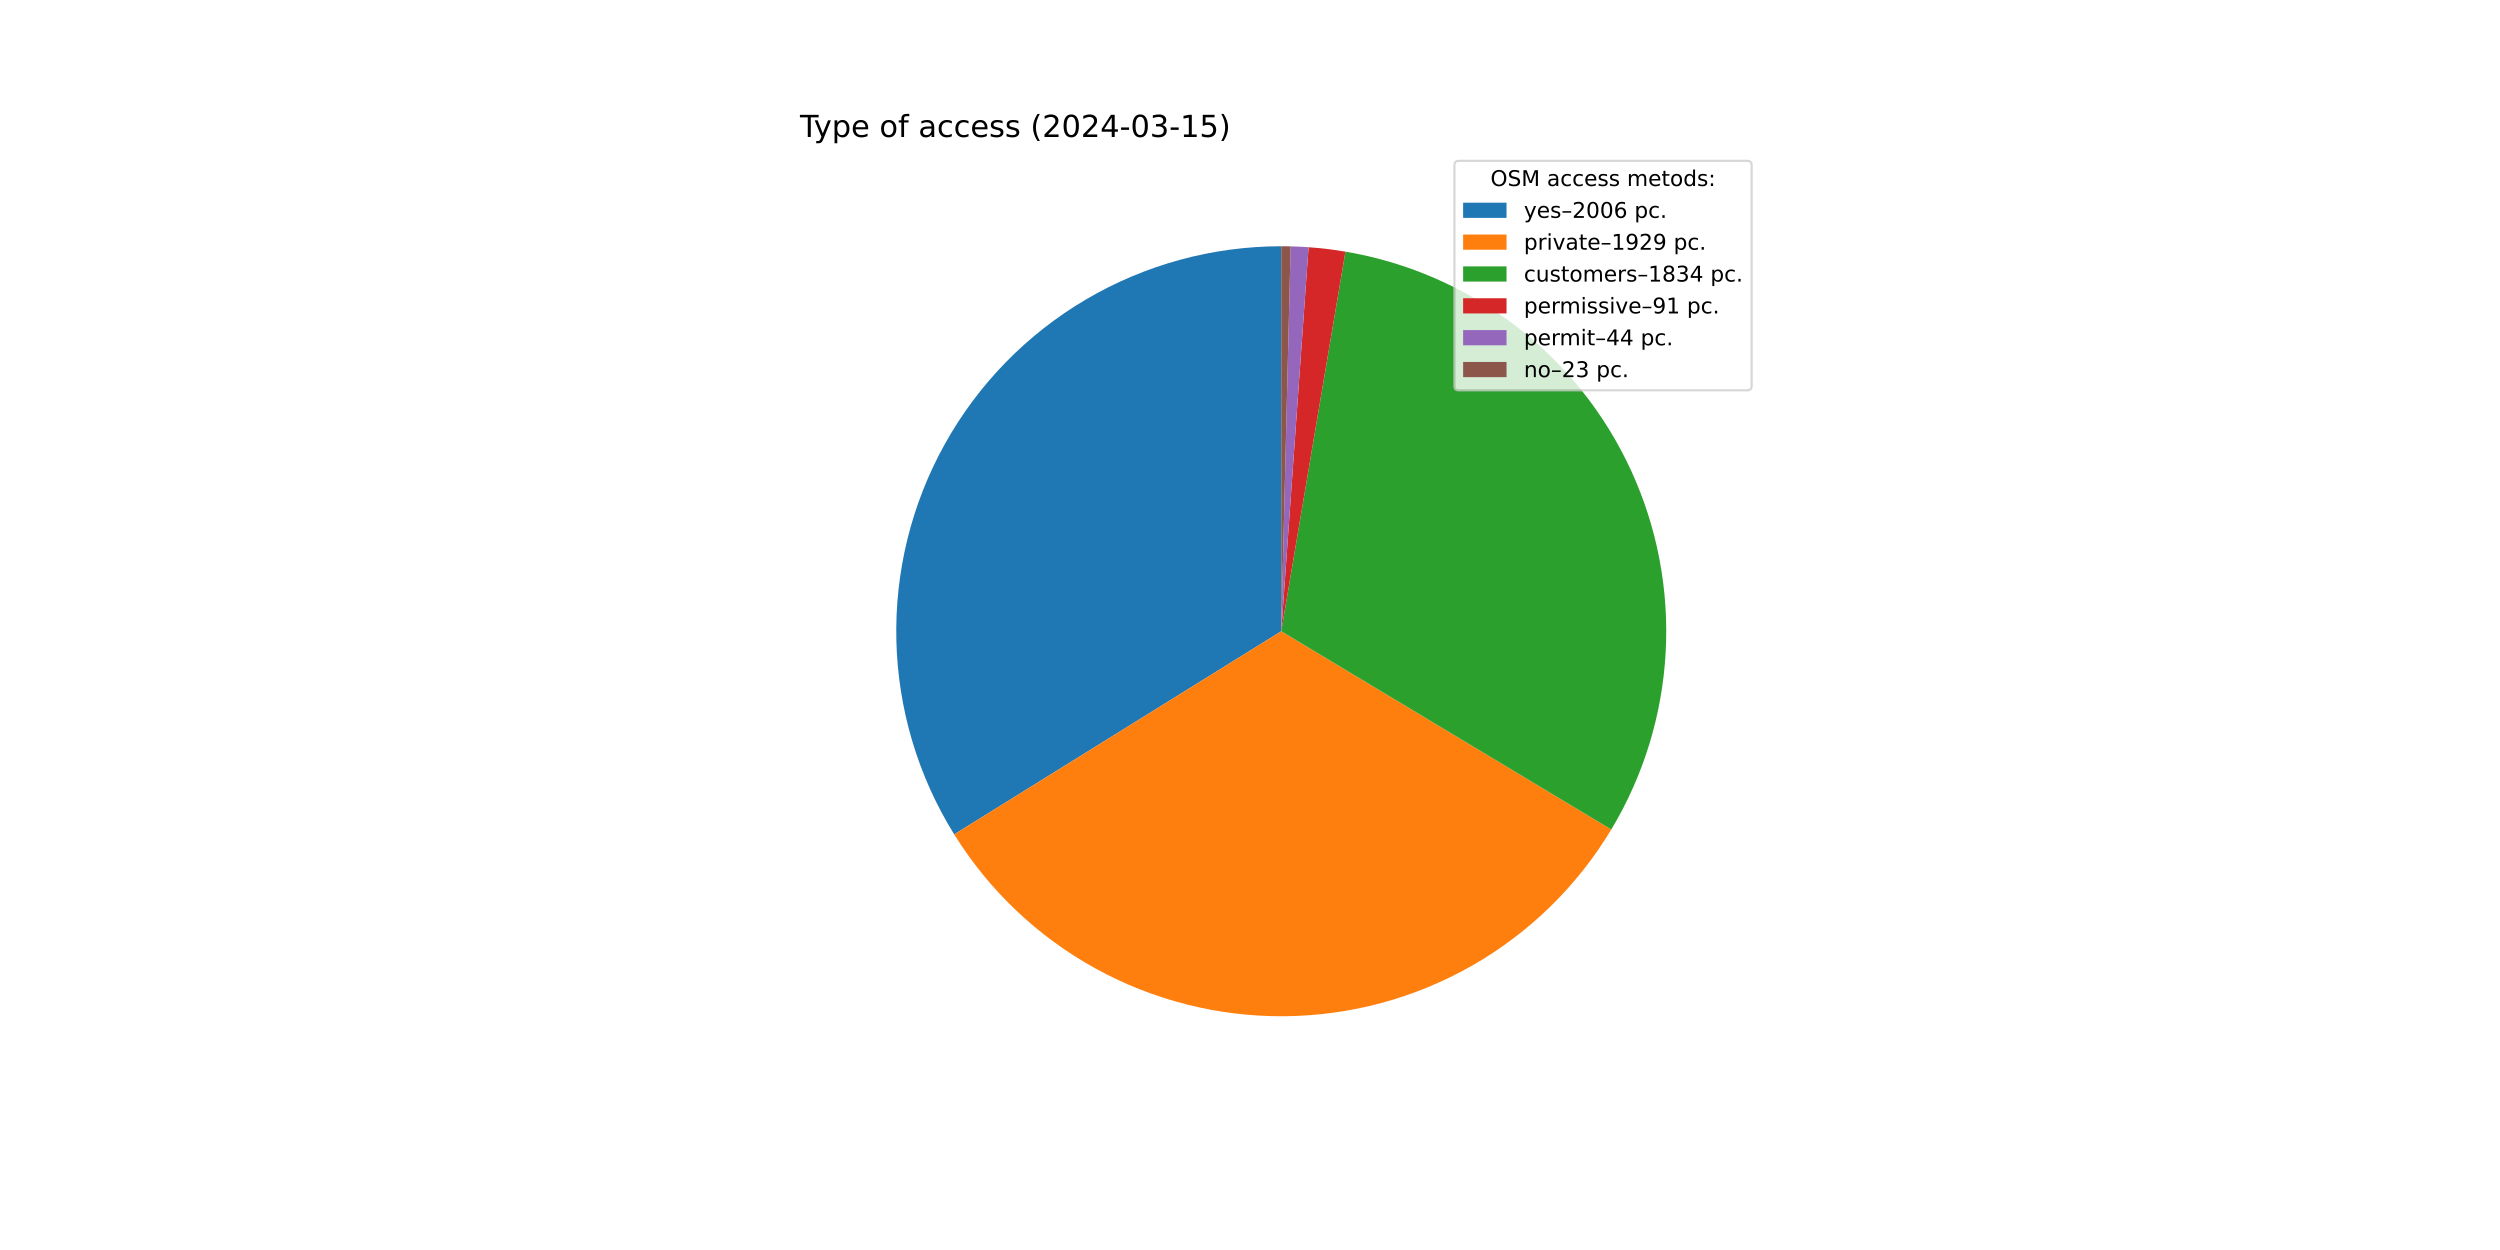
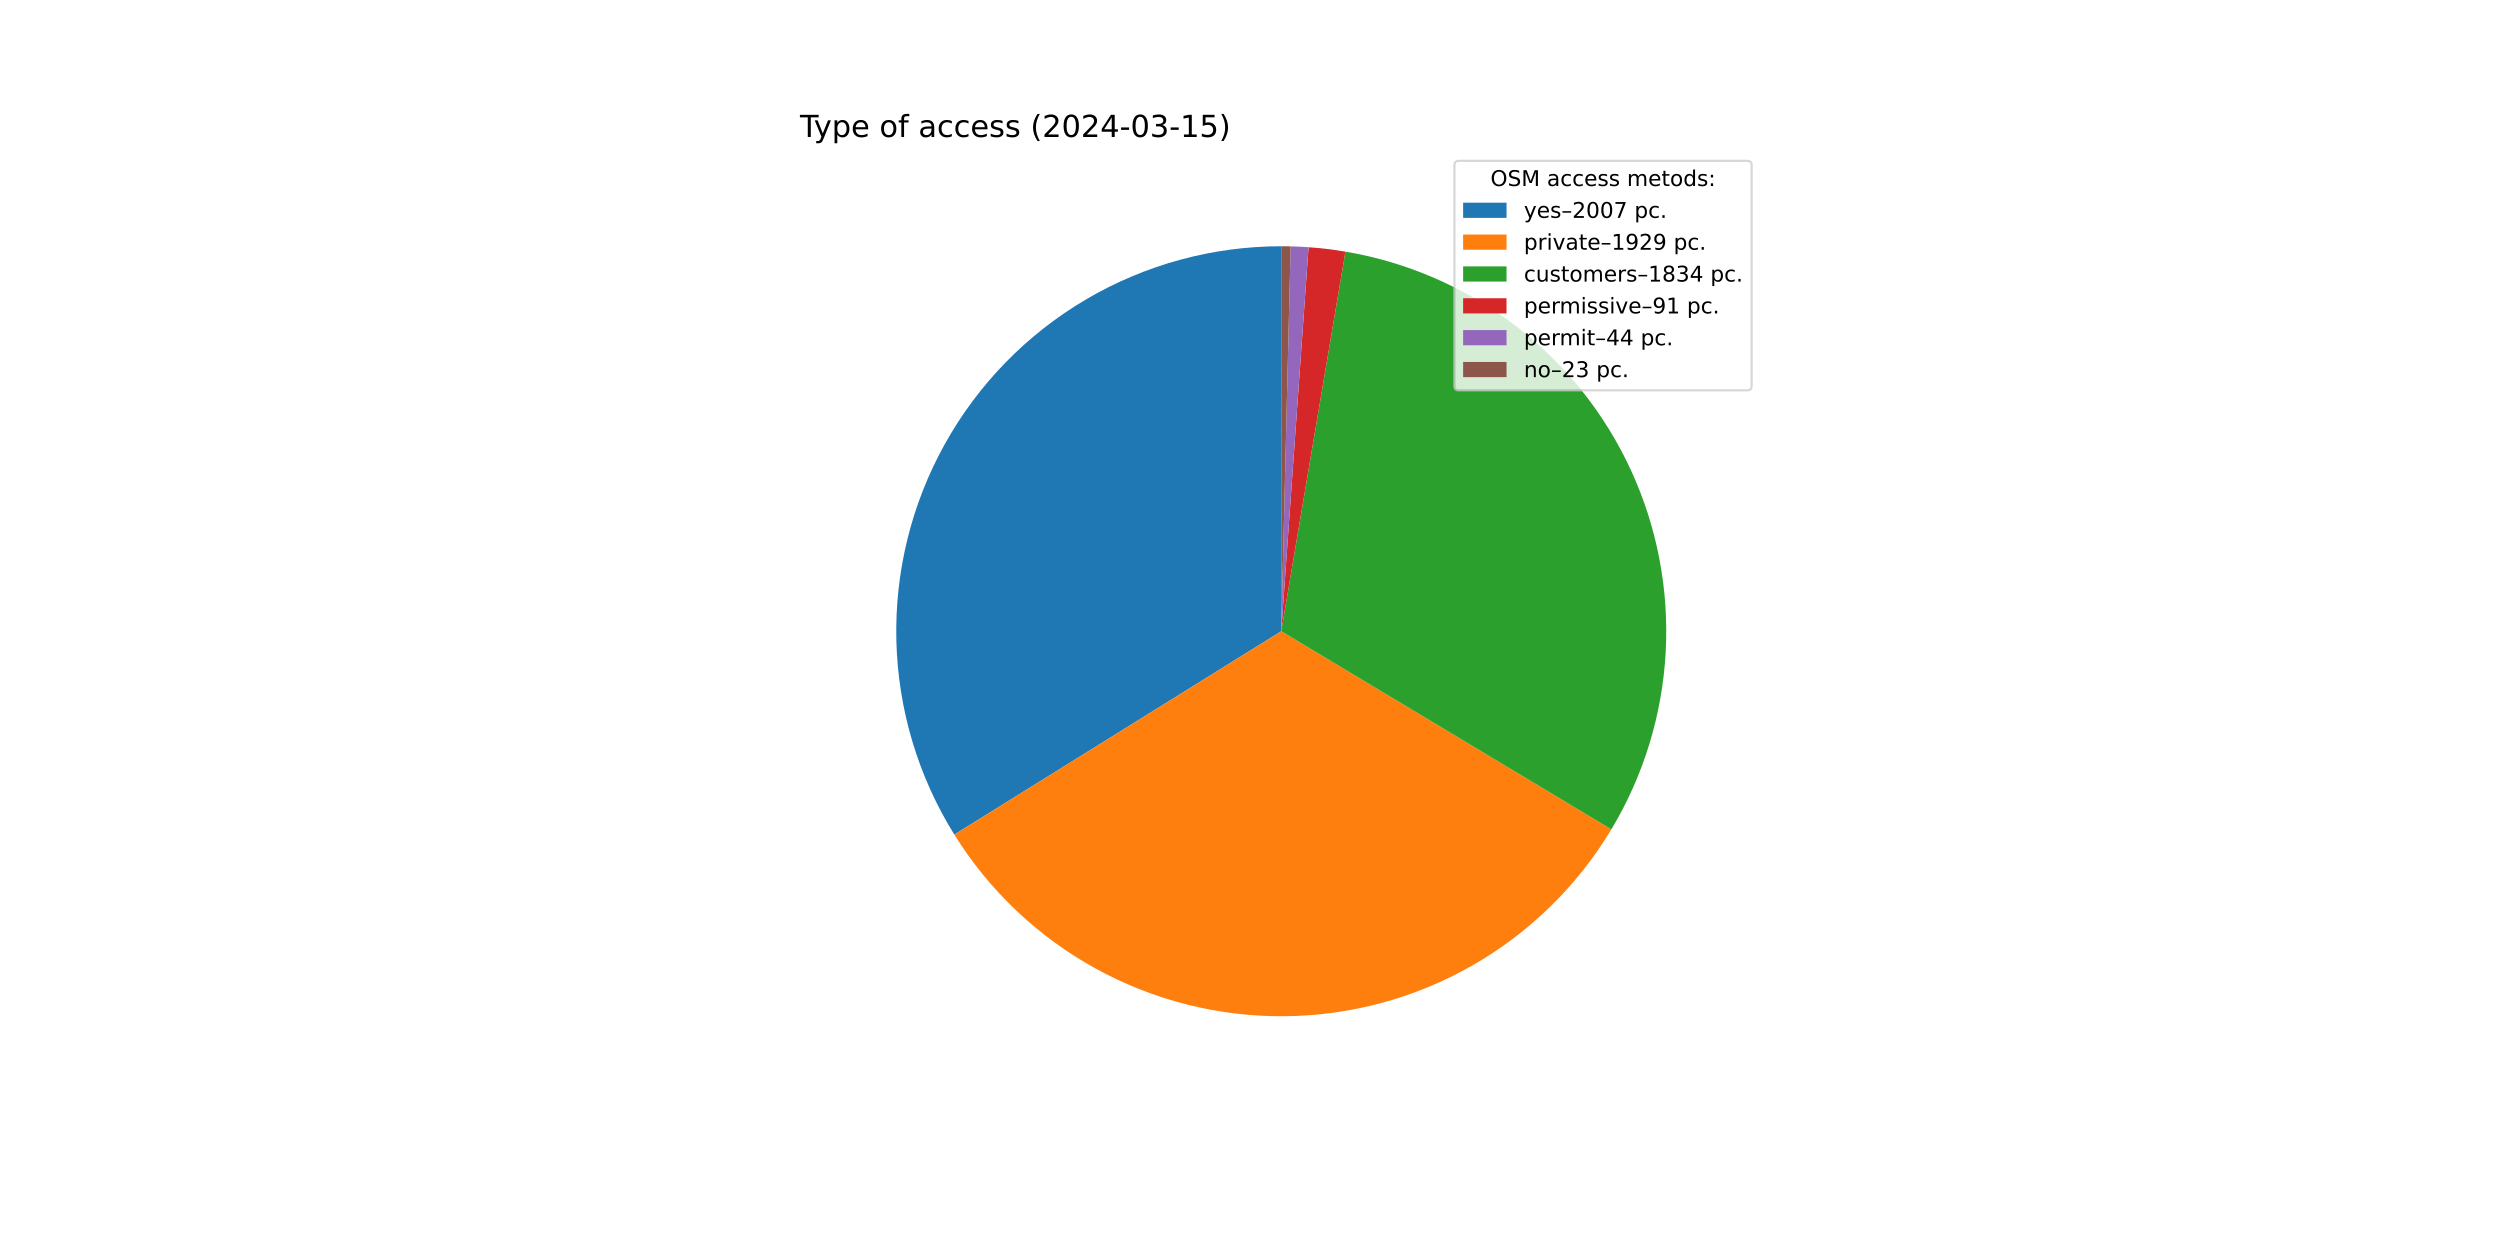
<svg xmlns="http://www.w3.org/2000/svg" xmlns:xlink="http://www.w3.org/1999/xlink" width="1152pt" height="576pt" viewBox="0 0 1152 576" version="1.1">
  <defs>
    <style type="text/css">*{stroke-linejoin: round; stroke-linecap: butt}</style>
  </defs>
  <g id="figure_1">
    <g id="patch_1">
      <path d="M 0 576  L 1152 576  L 1152 0  L 0 0  z " style="fill: #ffffff" />
    </g>
    <g id="axes_1">
      <g id="patch_2">
-         <path d="M 590.4 113.472  C 558.777 113.472 527.722 121.927 500.464 137.958  C 473.206 153.989 450.723 177.021 435.354 204.658  C 419.985 232.294 412.281 263.544 413.044 295.158  C 413.806 326.772 423.008 357.614 439.691 384.478  L 590.4 290.88  z " style="fill: #1f77b4" />
+         <path d="M 590.4 113.472  C 558.767 113.472 527.701 121.933 500.437 137.974  C 473.172 154.015 450.688 177.06 435.324 204.712  C 419.959 232.363 412.266 263.628 413.046 295.251  C 413.825 326.875 423.049 357.722 439.757 384.583  L 590.4 290.88  z " style="fill: #1f77b4" />
      </g>
      <g id="patch_3">
-         <path d="M 439.691 384.478  C 455.728 410.299 478.134 431.571 504.753 446.245  C 531.373 460.919 561.322 468.509 591.716 468.283  C 622.111 468.058 651.944 460.024 678.343 444.957  C 704.741 429.889 726.83 408.287 742.481 382.231  L 590.4 290.88  z " style="fill: #ff7f0e" />
+         <path d="M 439.757 384.583  C 455.809 410.389 478.225 431.642 504.849 446.298  C 531.473 460.953 561.421 468.524 591.81 468.282  C 622.2 468.041 652.024 459.994 678.411 444.918  C 704.798 429.841 726.874 408.234 742.514 382.177  L 590.4 290.88  z " style="fill: #ff7f0e" />
      </g>
      <g id="patch_4">
-         <path d="M 742.481 382.231  C 757.354 357.47 765.957 329.448 767.541 300.608  C 769.125 271.767 763.642 242.972 751.569 216.731  C 739.497 190.491 721.197 167.592 698.265 150.03  C 675.334 132.469 648.456 120.77 619.976 115.955  L 590.4 290.88  z " style="fill: #2ca02c" />
+         <path d="M 742.514 382.177  C 757.375 357.415 765.968 329.395 767.544 300.559  C 769.119 271.723 763.63 242.934 751.555 216.7  C 739.48 190.467 721.18 167.575 698.25 150.018  C 675.32 132.462 648.446 120.768 619.971 115.954  L 590.4 290.88  z " style="fill: #2ca02c" />
      </g>
      <g id="patch_5">
-         <path d="M 619.976 115.955  C 617.164 115.479 614.34 115.072 611.508 114.732  C 608.675 114.393 605.835 114.122 602.99 113.919  L 590.4 290.88  z " style="fill: #d62728" />
+         <path d="M 619.971 115.954  C 617.159 115.479 614.336 115.071 611.504 114.732  C 608.672 114.392 605.833 114.122 602.988 113.919  L 590.4 290.88  z " style="fill: #d62728" />
      </g>
      <g id="patch_6">
-         <path d="M 602.99 113.919  C 601.614 113.821 600.238 113.74 598.86 113.674  C 597.482 113.608 596.104 113.558 594.725 113.525  L 590.4 290.88  z " style="fill: #9467bd" />
+         <path d="M 602.988 113.919  C 601.612 113.821 600.236 113.74 598.858 113.674  C 597.481 113.608 596.103 113.558 594.724 113.525  L 590.4 290.88  z " style="fill: #9467bd" />
      </g>
      <g id="patch_7">
-         <path d="M 594.725 113.525  C 594.004 113.507 593.284 113.494 592.563 113.485  C 591.842 113.476 591.121 113.472 590.4 113.472  L 590.4 290.88  z " style="fill: #8c564b" />
+         <path d="M 594.724 113.525  C 594.004 113.507 593.283 113.494 592.562 113.485  C 591.842 113.476 591.121 113.472 590.4 113.472  L 590.4 290.88  z " style="fill: #8c564b" />
      </g>
      <g id="matplotlib.axis_1" />
      <g id="matplotlib.axis_2" />
      <g id="text_1">
        <g transform="translate(368.64 63.12) scale(0.14 -0.14)">
          <defs>
            <path id="DejaVuSans-54" d="M -19 4666  L 3928 4666  L 3928 4134  L 2272 4134  L 2272 0  L 1638 0  L 1638 4134  L -19 4134  L -19 4666  z " transform="scale(0.015625)" />
            <path id="DejaVuSans-79" d="M 2059 -325  Q 1816 -950 1584 -1140  Q 1353 -1331 966 -1331  L 506 -1331  L 506 -850  L 844 -850  Q 1081 -850 1212 -737  Q 1344 -625 1503 -206  L 1606 56  L 191 3500  L 800 3500  L 1894 763  L 2988 3500  L 3597 3500  L 2059 -325  z " transform="scale(0.015625)" />
            <path id="DejaVuSans-70" d="M 1159 525  L 1159 -1331  L 581 -1331  L 581 3500  L 1159 3500  L 1159 2969  Q 1341 3281 1617 3432  Q 1894 3584 2278 3584  Q 2916 3584 3314 3078  Q 3713 2572 3713 1747  Q 3713 922 3314 415  Q 2916 -91 2278 -91  Q 1894 -91 1617 61  Q 1341 213 1159 525  z M 3116 1747  Q 3116 2381 2855 2742  Q 2594 3103 2138 3103  Q 1681 3103 1420 2742  Q 1159 2381 1159 1747  Q 1159 1113 1420 752  Q 1681 391 2138 391  Q 2594 391 2855 752  Q 3116 1113 3116 1747  z " transform="scale(0.015625)" />
            <path id="DejaVuSans-65" d="M 3597 1894  L 3597 1613  L 953 1613  Q 991 1019 1311 708  Q 1631 397 2203 397  Q 2534 397 2845 478  Q 3156 559 3463 722  L 3463 178  Q 3153 47 2828 -22  Q 2503 -91 2169 -91  Q 1331 -91 842 396  Q 353 884 353 1716  Q 353 2575 817 3079  Q 1281 3584 2069 3584  Q 2775 3584 3186 3129  Q 3597 2675 3597 1894  z M 3022 2063  Q 3016 2534 2758 2815  Q 2500 3097 2075 3097  Q 1594 3097 1305 2825  Q 1016 2553 972 2059  L 3022 2063  z " transform="scale(0.015625)" />
            <path id="DejaVuSans-20" transform="scale(0.015625)" />
            <path id="DejaVuSans-6f" d="M 1959 3097  Q 1497 3097 1228 2736  Q 959 2375 959 1747  Q 959 1119 1226 758  Q 1494 397 1959 397  Q 2419 397 2687 759  Q 2956 1122 2956 1747  Q 2956 2369 2687 2733  Q 2419 3097 1959 3097  z M 1959 3584  Q 2709 3584 3137 3096  Q 3566 2609 3566 1747  Q 3566 888 3137 398  Q 2709 -91 1959 -91  Q 1206 -91 779 398  Q 353 888 353 1747  Q 353 2609 779 3096  Q 1206 3584 1959 3584  z " transform="scale(0.015625)" />
            <path id="DejaVuSans-66" d="M 2375 4863  L 2375 4384  L 1825 4384  Q 1516 4384 1395 4259  Q 1275 4134 1275 3809  L 1275 3500  L 2222 3500  L 2222 3053  L 1275 3053  L 1275 0  L 697 0  L 697 3053  L 147 3053  L 147 3500  L 697 3500  L 697 3744  Q 697 4328 969 4595  Q 1241 4863 1831 4863  L 2375 4863  z " transform="scale(0.015625)" />
            <path id="DejaVuSans-61" d="M 2194 1759  Q 1497 1759 1228 1600  Q 959 1441 959 1056  Q 959 750 1161 570  Q 1363 391 1709 391  Q 2188 391 2477 730  Q 2766 1069 2766 1631  L 2766 1759  L 2194 1759  z M 3341 1997  L 3341 0  L 2766 0  L 2766 531  Q 2569 213 2275 61  Q 1981 -91 1556 -91  Q 1019 -91 701 211  Q 384 513 384 1019  Q 384 1609 779 1909  Q 1175 2209 1959 2209  L 2766 2209  L 2766 2266  Q 2766 2663 2505 2880  Q 2244 3097 1772 3097  Q 1472 3097 1187 3025  Q 903 2953 641 2809  L 641 3341  Q 956 3463 1253 3523  Q 1550 3584 1831 3584  Q 2591 3584 2966 3190  Q 3341 2797 3341 1997  z " transform="scale(0.015625)" />
            <path id="DejaVuSans-63" d="M 3122 3366  L 3122 2828  Q 2878 2963 2633 3030  Q 2388 3097 2138 3097  Q 1578 3097 1268 2742  Q 959 2388 959 1747  Q 959 1106 1268 751  Q 1578 397 2138 397  Q 2388 397 2633 464  Q 2878 531 3122 666  L 3122 134  Q 2881 22 2623 -34  Q 2366 -91 2075 -91  Q 1284 -91 818 406  Q 353 903 353 1747  Q 353 2603 823 3093  Q 1294 3584 2113 3584  Q 2378 3584 2631 3529  Q 2884 3475 3122 3366  z " transform="scale(0.015625)" />
            <path id="DejaVuSans-73" d="M 2834 3397  L 2834 2853  Q 2591 2978 2328 3040  Q 2066 3103 1784 3103  Q 1356 3103 1142 2972  Q 928 2841 928 2578  Q 928 2378 1081 2264  Q 1234 2150 1697 2047  L 1894 2003  Q 2506 1872 2764 1633  Q 3022 1394 3022 966  Q 3022 478 2636 193  Q 2250 -91 1575 -91  Q 1294 -91 989 -36  Q 684 19 347 128  L 347 722  Q 666 556 975 473  Q 1284 391 1588 391  Q 1994 391 2212 530  Q 2431 669 2431 922  Q 2431 1156 2273 1281  Q 2116 1406 1581 1522  L 1381 1569  Q 847 1681 609 1914  Q 372 2147 372 2553  Q 372 3047 722 3315  Q 1072 3584 1716 3584  Q 2034 3584 2315 3537  Q 2597 3491 2834 3397  z " transform="scale(0.015625)" />
            <path id="DejaVuSans-28" d="M 1984 4856  Q 1566 4138 1362 3434  Q 1159 2731 1159 2009  Q 1159 1288 1364 580  Q 1569 -128 1984 -844  L 1484 -844  Q 1016 -109 783 600  Q 550 1309 550 2009  Q 550 2706 781 3412  Q 1013 4119 1484 4856  L 1984 4856  z " transform="scale(0.015625)" />
            <path id="DejaVuSans-32" d="M 1228 531  L 3431 531  L 3431 0  L 469 0  L 469 531  Q 828 903 1448 1529  Q 2069 2156 2228 2338  Q 2531 2678 2651 2914  Q 2772 3150 2772 3378  Q 2772 3750 2511 3984  Q 2250 4219 1831 4219  Q 1534 4219 1204 4116  Q 875 4013 500 3803  L 500 4441  Q 881 4594 1212 4672  Q 1544 4750 1819 4750  Q 2544 4750 2975 4387  Q 3406 4025 3406 3419  Q 3406 3131 3298 2873  Q 3191 2616 2906 2266  Q 2828 2175 2409 1742  Q 1991 1309 1228 531  z " transform="scale(0.015625)" />
            <path id="DejaVuSans-30" d="M 2034 4250  Q 1547 4250 1301 3770  Q 1056 3291 1056 2328  Q 1056 1369 1301 889  Q 1547 409 2034 409  Q 2525 409 2770 889  Q 3016 1369 3016 2328  Q 3016 3291 2770 3770  Q 2525 4250 2034 4250  z M 2034 4750  Q 2819 4750 3233 4129  Q 3647 3509 3647 2328  Q 3647 1150 3233 529  Q 2819 -91 2034 -91  Q 1250 -91 836 529  Q 422 1150 422 2328  Q 422 3509 836 4129  Q 1250 4750 2034 4750  z " transform="scale(0.015625)" />
            <path id="DejaVuSans-34" d="M 2419 4116  L 825 1625  L 2419 1625  L 2419 4116  z M 2253 4666  L 3047 4666  L 3047 1625  L 3713 1625  L 3713 1100  L 3047 1100  L 3047 0  L 2419 0  L 2419 1100  L 313 1100  L 313 1709  L 2253 4666  z " transform="scale(0.015625)" />
            <path id="DejaVuSans-2d" d="M 313 2009  L 1997 2009  L 1997 1497  L 313 1497  L 313 2009  z " transform="scale(0.015625)" />
            <path id="DejaVuSans-33" d="M 2597 2516  Q 3050 2419 3304 2112  Q 3559 1806 3559 1356  Q 3559 666 3084 287  Q 2609 -91 1734 -91  Q 1441 -91 1130 -33  Q 819 25 488 141  L 488 750  Q 750 597 1062 519  Q 1375 441 1716 441  Q 2309 441 2620 675  Q 2931 909 2931 1356  Q 2931 1769 2642 2001  Q 2353 2234 1838 2234  L 1294 2234  L 1294 2753  L 1863 2753  Q 2328 2753 2575 2939  Q 2822 3125 2822 3475  Q 2822 3834 2567 4026  Q 2313 4219 1838 4219  Q 1578 4219 1281 4162  Q 984 4106 628 3988  L 628 4550  Q 988 4650 1302 4700  Q 1616 4750 1894 4750  Q 2613 4750 3031 4423  Q 3450 4097 3450 3541  Q 3450 3153 3228 2886  Q 3006 2619 2597 2516  z " transform="scale(0.015625)" />
            <path id="DejaVuSans-31" d="M 794 531  L 1825 531  L 1825 4091  L 703 3866  L 703 4441  L 1819 4666  L 2450 4666  L 2450 531  L 3481 531  L 3481 0  L 794 0  L 794 531  z " transform="scale(0.015625)" />
            <path id="DejaVuSans-35" d="M 691 4666  L 3169 4666  L 3169 4134  L 1269 4134  L 1269 2991  Q 1406 3038 1543 3061  Q 1681 3084 1819 3084  Q 2600 3084 3056 2656  Q 3513 2228 3513 1497  Q 3513 744 3044 326  Q 2575 -91 1722 -91  Q 1428 -91 1123 -41  Q 819 9 494 109  L 494 744  Q 775 591 1075 516  Q 1375 441 1709 441  Q 2250 441 2565 725  Q 2881 1009 2881 1497  Q 2881 1984 2565 2268  Q 2250 2553 1709 2553  Q 1456 2553 1204 2497  Q 953 2441 691 2322  L 691 4666  z " transform="scale(0.015625)" />
            <path id="DejaVuSans-29" d="M 513 4856  L 1013 4856  Q 1481 4119 1714 3412  Q 1947 2706 1947 2009  Q 1947 1309 1714 600  Q 1481 -109 1013 -844  L 513 -844  Q 928 -128 1133 580  Q 1338 1288 1338 2009  Q 1338 2731 1133 3434  Q 928 4138 513 4856  z " transform="scale(0.015625)" />
          </defs>
          <use xlink:href="#DejaVuSans-54" />
          <use xlink:href="#DejaVuSans-79" x="45.459" />
          <use xlink:href="#DejaVuSans-70" x="104.639" />
          <use xlink:href="#DejaVuSans-65" x="168.115" />
          <use xlink:href="#DejaVuSans-20" x="229.639" />
          <use xlink:href="#DejaVuSans-6f" x="261.426" />
          <use xlink:href="#DejaVuSans-66" x="322.607" />
          <use xlink:href="#DejaVuSans-20" x="357.812" />
          <use xlink:href="#DejaVuSans-61" x="389.6" />
          <use xlink:href="#DejaVuSans-63" x="450.879" />
          <use xlink:href="#DejaVuSans-63" x="505.859" />
          <use xlink:href="#DejaVuSans-65" x="560.84" />
          <use xlink:href="#DejaVuSans-73" x="622.363" />
          <use xlink:href="#DejaVuSans-73" x="674.463" />
          <use xlink:href="#DejaVuSans-20" x="726.562" />
          <use xlink:href="#DejaVuSans-28" x="758.35" />
          <use xlink:href="#DejaVuSans-32" x="797.363" />
          <use xlink:href="#DejaVuSans-30" x="860.986" />
          <use xlink:href="#DejaVuSans-32" x="924.609" />
          <use xlink:href="#DejaVuSans-34" x="988.232" />
          <use xlink:href="#DejaVuSans-2d" x="1051.855" />
          <use xlink:href="#DejaVuSans-30" x="1087.939" />
          <use xlink:href="#DejaVuSans-33" x="1151.562" />
          <use xlink:href="#DejaVuSans-2d" x="1215.186" />
          <use xlink:href="#DejaVuSans-31" x="1251.27" />
          <use xlink:href="#DejaVuSans-35" x="1314.893" />
          <use xlink:href="#DejaVuSans-29" x="1378.516" />
        </g>
      </g>
      <g id="legend_1">
        <g id="patch_8">
          <path d="M 672.208 179.867  L 805.16 179.867  Q 807.16 179.867 807.16 177.867  L 807.16 76.12  Q 807.16 74.12 805.16 74.12  L 672.208 74.12  Q 670.208 74.12 670.208 76.12  L 670.208 177.867  Q 670.208 179.867 672.208 179.867  z " style="fill: #ffffff; opacity: 0.8; stroke: #cccccc; stroke-linejoin: miter" />
        </g>
        <g id="text_2">
          <g transform="translate(686.8038 85.71844) scale(0.1 -0.1)">
            <defs>
              <path id="DejaVuSans-4f" d="M 2522 4238  Q 1834 4238 1429 3725  Q 1025 3213 1025 2328  Q 1025 1447 1429 934  Q 1834 422 2522 422  Q 3209 422 3611 934  Q 4013 1447 4013 2328  Q 4013 3213 3611 3725  Q 3209 4238 2522 4238  z M 2522 4750  Q 3503 4750 4090 4092  Q 4678 3434 4678 2328  Q 4678 1225 4090 567  Q 3503 -91 2522 -91  Q 1538 -91 948 565  Q 359 1222 359 2328  Q 359 3434 948 4092  Q 1538 4750 2522 4750  z " transform="scale(0.015625)" />
              <path id="DejaVuSans-53" d="M 3425 4513  L 3425 3897  Q 3066 4069 2747 4153  Q 2428 4238 2131 4238  Q 1616 4238 1336 4038  Q 1056 3838 1056 3469  Q 1056 3159 1242 3001  Q 1428 2844 1947 2747  L 2328 2669  Q 3034 2534 3370 2195  Q 3706 1856 3706 1288  Q 3706 609 3251 259  Q 2797 -91 1919 -91  Q 1588 -91 1214 -16  Q 841 59 441 206  L 441 856  Q 825 641 1194 531  Q 1563 422 1919 422  Q 2459 422 2753 634  Q 3047 847 3047 1241  Q 3047 1584 2836 1778  Q 2625 1972 2144 2069  L 1759 2144  Q 1053 2284 737 2584  Q 422 2884 422 3419  Q 422 4038 858 4394  Q 1294 4750 2059 4750  Q 2388 4750 2728 4690  Q 3069 4631 3425 4513  z " transform="scale(0.015625)" />
              <path id="DejaVuSans-4d" d="M 628 4666  L 1569 4666  L 2759 1491  L 3956 4666  L 4897 4666  L 4897 0  L 4281 0  L 4281 4097  L 3078 897  L 2444 897  L 1241 4097  L 1241 0  L 628 0  L 628 4666  z " transform="scale(0.015625)" />
              <path id="DejaVuSans-6d" d="M 3328 2828  Q 3544 3216 3844 3400  Q 4144 3584 4550 3584  Q 5097 3584 5394 3201  Q 5691 2819 5691 2113  L 5691 0  L 5113 0  L 5113 2094  Q 5113 2597 4934 2840  Q 4756 3084 4391 3084  Q 3944 3084 3684 2787  Q 3425 2491 3425 1978  L 3425 0  L 2847 0  L 2847 2094  Q 2847 2600 2669 2842  Q 2491 3084 2119 3084  Q 1678 3084 1418 2786  Q 1159 2488 1159 1978  L 1159 0  L 581 0  L 581 3500  L 1159 3500  L 1159 2956  Q 1356 3278 1631 3431  Q 1906 3584 2284 3584  Q 2666 3584 2933 3390  Q 3200 3197 3328 2828  z " transform="scale(0.015625)" />
              <path id="DejaVuSans-74" d="M 1172 4494  L 1172 3500  L 2356 3500  L 2356 3053  L 1172 3053  L 1172 1153  Q 1172 725 1289 603  Q 1406 481 1766 481  L 2356 481  L 2356 0  L 1766 0  Q 1100 0 847 248  Q 594 497 594 1153  L 594 3053  L 172 3053  L 172 3500  L 594 3500  L 594 4494  L 1172 4494  z " transform="scale(0.015625)" />
              <path id="DejaVuSans-64" d="M 2906 2969  L 2906 4863  L 3481 4863  L 3481 0  L 2906 0  L 2906 525  Q 2725 213 2448 61  Q 2172 -91 1784 -91  Q 1150 -91 751 415  Q 353 922 353 1747  Q 353 2572 751 3078  Q 1150 3584 1784 3584  Q 2172 3584 2448 3432  Q 2725 3281 2906 2969  z M 947 1747  Q 947 1113 1208 752  Q 1469 391 1925 391  Q 2381 391 2643 752  Q 2906 1113 2906 1747  Q 2906 2381 2643 2742  Q 2381 3103 1925 3103  Q 1469 3103 1208 2742  Q 947 2381 947 1747  z " transform="scale(0.015625)" />
              <path id="DejaVuSans-3a" d="M 750 794  L 1409 794  L 1409 0  L 750 0  L 750 794  z M 750 3309  L 1409 3309  L 1409 2516  L 750 2516  L 750 3309  z " transform="scale(0.015625)" />
            </defs>
            <use xlink:href="#DejaVuSans-4f" />
            <use xlink:href="#DejaVuSans-53" x="78.711" />
            <use xlink:href="#DejaVuSans-4d" x="142.188" />
            <use xlink:href="#DejaVuSans-20" x="228.467" />
            <use xlink:href="#DejaVuSans-61" x="260.254" />
            <use xlink:href="#DejaVuSans-63" x="321.533" />
            <use xlink:href="#DejaVuSans-63" x="376.514" />
            <use xlink:href="#DejaVuSans-65" x="431.494" />
            <use xlink:href="#DejaVuSans-73" x="493.018" />
            <use xlink:href="#DejaVuSans-73" x="545.117" />
            <use xlink:href="#DejaVuSans-20" x="597.217" />
            <use xlink:href="#DejaVuSans-6d" x="629.004" />
            <use xlink:href="#DejaVuSans-65" x="726.416" />
            <use xlink:href="#DejaVuSans-74" x="787.939" />
            <use xlink:href="#DejaVuSans-6f" x="827.148" />
            <use xlink:href="#DejaVuSans-64" x="888.33" />
            <use xlink:href="#DejaVuSans-73" x="951.807" />
            <use xlink:href="#DejaVuSans-3a" x="1003.906" />
          </g>
        </g>
        <g id="patch_9">
          <path d="M 674.208 100.397  L 694.208 100.397  L 694.208 93.397  L 674.208 93.397  z " style="fill: #1f77b4" />
        </g>
        <g id="text_3">
          <g transform="translate(702.2084 100.3966) scale(0.1 -0.1)">
            <defs>
              <path id="DejaVuSans-2013" d="M 313 1978  L 2888 1978  L 2888 1528  L 313 1528  L 313 1978  z " transform="scale(0.015625)" />
-               <path id="DejaVuSans-36" d="M 2113 2584  Q 1688 2584 1439 2293  Q 1191 2003 1191 1497  Q 1191 994 1439 701  Q 1688 409 2113 409  Q 2538 409 2786 701  Q 3034 994 3034 1497  Q 3034 2003 2786 2293  Q 2538 2584 2113 2584  z M 3366 4563  L 3366 3988  Q 3128 4100 2886 4159  Q 2644 4219 2406 4219  Q 1781 4219 1451 3797  Q 1122 3375 1075 2522  Q 1259 2794 1537 2939  Q 1816 3084 2150 3084  Q 2853 3084 3261 2657  Q 3669 2231 3669 1497  Q 3669 778 3244 343  Q 2819 -91 2113 -91  Q 1303 -91 875 529  Q 447 1150 447 2328  Q 447 3434 972 4092  Q 1497 4750 2381 4750  Q 2619 4750 2861 4703  Q 3103 4656 3366 4563  z " transform="scale(0.015625)" />
+               <path id="DejaVuSans-37" d="M 525 4666  L 3525 4666  L 3525 4397  L 1831 0  L 1172 0  L 2766 4134  L 525 4134  L 525 4666  z " transform="scale(0.015625)" />
              <path id="DejaVuSans-2e" d="M 684 794  L 1344 794  L 1344 0  L 684 0  L 684 794  z " transform="scale(0.015625)" />
            </defs>
            <use xlink:href="#DejaVuSans-79" />
            <use xlink:href="#DejaVuSans-65" x="59.18" />
            <use xlink:href="#DejaVuSans-73" x="120.703" />
            <use xlink:href="#DejaVuSans-2013" x="172.803" />
            <use xlink:href="#DejaVuSans-32" x="222.803" />
            <use xlink:href="#DejaVuSans-30" x="286.426" />
            <use xlink:href="#DejaVuSans-30" x="350.049" />
-             <use xlink:href="#DejaVuSans-36" x="413.672" />
+             <use xlink:href="#DejaVuSans-37" x="413.672" />
            <use xlink:href="#DejaVuSans-20" x="477.295" />
            <use xlink:href="#DejaVuSans-70" x="509.082" />
            <use xlink:href="#DejaVuSans-63" x="572.559" />
            <use xlink:href="#DejaVuSans-2e" x="627.539" />
          </g>
        </g>
        <g id="patch_10">
          <path d="M 674.208 115.075  L 694.208 115.075  L 694.208 108.075  L 674.208 108.075  z " style="fill: #ff7f0e" />
        </g>
        <g id="text_4">
          <g transform="translate(702.2084 115.0747) scale(0.1 -0.1)">
            <defs>
              <path id="DejaVuSans-72" d="M 2631 2963  Q 2534 3019 2420 3045  Q 2306 3072 2169 3072  Q 1681 3072 1420 2755  Q 1159 2438 1159 1844  L 1159 0  L 581 0  L 581 3500  L 1159 3500  L 1159 2956  Q 1341 3275 1631 3429  Q 1922 3584 2338 3584  Q 2397 3584 2469 3576  Q 2541 3569 2628 3553  L 2631 2963  z " transform="scale(0.015625)" />
              <path id="DejaVuSans-69" d="M 603 3500  L 1178 3500  L 1178 0  L 603 0  L 603 3500  z M 603 4863  L 1178 4863  L 1178 4134  L 603 4134  L 603 4863  z " transform="scale(0.015625)" />
              <path id="DejaVuSans-76" d="M 191 3500  L 800 3500  L 1894 563  L 2988 3500  L 3597 3500  L 2284 0  L 1503 0  L 191 3500  z " transform="scale(0.015625)" />
              <path id="DejaVuSans-39" d="M 703 97  L 703 672  Q 941 559 1184 500  Q 1428 441 1663 441  Q 2288 441 2617 861  Q 2947 1281 2994 2138  Q 2813 1869 2534 1725  Q 2256 1581 1919 1581  Q 1219 1581 811 2004  Q 403 2428 403 3163  Q 403 3881 828 4315  Q 1253 4750 1959 4750  Q 2769 4750 3195 4129  Q 3622 3509 3622 2328  Q 3622 1225 3098 567  Q 2575 -91 1691 -91  Q 1453 -91 1209 -44  Q 966 3 703 97  z M 1959 2075  Q 2384 2075 2632 2365  Q 2881 2656 2881 3163  Q 2881 3666 2632 3958  Q 2384 4250 1959 4250  Q 1534 4250 1286 3958  Q 1038 3666 1038 3163  Q 1038 2656 1286 2365  Q 1534 2075 1959 2075  z " transform="scale(0.015625)" />
            </defs>
            <use xlink:href="#DejaVuSans-70" />
            <use xlink:href="#DejaVuSans-72" x="63.477" />
            <use xlink:href="#DejaVuSans-69" x="104.59" />
            <use xlink:href="#DejaVuSans-76" x="132.373" />
            <use xlink:href="#DejaVuSans-61" x="191.553" />
            <use xlink:href="#DejaVuSans-74" x="252.832" />
            <use xlink:href="#DejaVuSans-65" x="292.041" />
            <use xlink:href="#DejaVuSans-2013" x="353.564" />
            <use xlink:href="#DejaVuSans-31" x="403.564" />
            <use xlink:href="#DejaVuSans-39" x="467.188" />
            <use xlink:href="#DejaVuSans-32" x="530.811" />
            <use xlink:href="#DejaVuSans-39" x="594.434" />
            <use xlink:href="#DejaVuSans-20" x="658.057" />
            <use xlink:href="#DejaVuSans-70" x="689.844" />
            <use xlink:href="#DejaVuSans-63" x="753.32" />
            <use xlink:href="#DejaVuSans-2e" x="808.301" />
          </g>
        </g>
        <g id="patch_11">
          <path d="M 674.208 129.753  L 694.208 129.753  L 694.208 122.753  L 674.208 122.753  z " style="fill: #2ca02c" />
        </g>
        <g id="text_5">
          <g transform="translate(702.2084 129.7528) scale(0.1 -0.1)">
            <defs>
              <path id="DejaVuSans-75" d="M 544 1381  L 544 3500  L 1119 3500  L 1119 1403  Q 1119 906 1312 657  Q 1506 409 1894 409  Q 2359 409 2629 706  Q 2900 1003 2900 1516  L 2900 3500  L 3475 3500  L 3475 0  L 2900 0  L 2900 538  Q 2691 219 2414 64  Q 2138 -91 1772 -91  Q 1169 -91 856 284  Q 544 659 544 1381  z M 1991 3584  L 1991 3584  z " transform="scale(0.015625)" />
              <path id="DejaVuSans-38" d="M 2034 2216  Q 1584 2216 1326 1975  Q 1069 1734 1069 1313  Q 1069 891 1326 650  Q 1584 409 2034 409  Q 2484 409 2743 651  Q 3003 894 3003 1313  Q 3003 1734 2745 1975  Q 2488 2216 2034 2216  z M 1403 2484  Q 997 2584 770 2862  Q 544 3141 544 3541  Q 544 4100 942 4425  Q 1341 4750 2034 4750  Q 2731 4750 3128 4425  Q 3525 4100 3525 3541  Q 3525 3141 3298 2862  Q 3072 2584 2669 2484  Q 3125 2378 3379 2068  Q 3634 1759 3634 1313  Q 3634 634 3220 271  Q 2806 -91 2034 -91  Q 1263 -91 848 271  Q 434 634 434 1313  Q 434 1759 690 2068  Q 947 2378 1403 2484  z M 1172 3481  Q 1172 3119 1398 2916  Q 1625 2713 2034 2713  Q 2441 2713 2670 2916  Q 2900 3119 2900 3481  Q 2900 3844 2670 4047  Q 2441 4250 2034 4250  Q 1625 4250 1398 4047  Q 1172 3844 1172 3481  z " transform="scale(0.015625)" />
            </defs>
            <use xlink:href="#DejaVuSans-63" />
            <use xlink:href="#DejaVuSans-75" x="54.98" />
            <use xlink:href="#DejaVuSans-73" x="118.359" />
            <use xlink:href="#DejaVuSans-74" x="170.459" />
            <use xlink:href="#DejaVuSans-6f" x="209.668" />
            <use xlink:href="#DejaVuSans-6d" x="270.85" />
            <use xlink:href="#DejaVuSans-65" x="368.262" />
            <use xlink:href="#DejaVuSans-72" x="429.785" />
            <use xlink:href="#DejaVuSans-73" x="470.898" />
            <use xlink:href="#DejaVuSans-2013" x="522.998" />
            <use xlink:href="#DejaVuSans-31" x="572.998" />
            <use xlink:href="#DejaVuSans-38" x="636.621" />
            <use xlink:href="#DejaVuSans-33" x="700.244" />
            <use xlink:href="#DejaVuSans-34" x="763.867" />
            <use xlink:href="#DejaVuSans-20" x="827.49" />
            <use xlink:href="#DejaVuSans-70" x="859.277" />
            <use xlink:href="#DejaVuSans-63" x="922.754" />
            <use xlink:href="#DejaVuSans-2e" x="977.734" />
          </g>
        </g>
        <g id="patch_12">
          <path d="M 674.208 144.431  L 694.208 144.431  L 694.208 137.431  L 674.208 137.431  z " style="fill: #d62728" />
        </g>
        <g id="text_6">
          <g transform="translate(702.2084 144.4309) scale(0.1 -0.1)">
            <use xlink:href="#DejaVuSans-70" />
            <use xlink:href="#DejaVuSans-65" x="63.477" />
            <use xlink:href="#DejaVuSans-72" x="125" />
            <use xlink:href="#DejaVuSans-6d" x="164.363" />
            <use xlink:href="#DejaVuSans-69" x="261.775" />
            <use xlink:href="#DejaVuSans-73" x="289.559" />
            <use xlink:href="#DejaVuSans-73" x="341.658" />
            <use xlink:href="#DejaVuSans-69" x="393.758" />
            <use xlink:href="#DejaVuSans-76" x="421.541" />
            <use xlink:href="#DejaVuSans-65" x="480.721" />
            <use xlink:href="#DejaVuSans-2013" x="542.244" />
            <use xlink:href="#DejaVuSans-39" x="592.244" />
            <use xlink:href="#DejaVuSans-31" x="655.867" />
            <use xlink:href="#DejaVuSans-20" x="719.49" />
            <use xlink:href="#DejaVuSans-70" x="751.277" />
            <use xlink:href="#DejaVuSans-63" x="814.754" />
            <use xlink:href="#DejaVuSans-2e" x="869.734" />
          </g>
        </g>
        <g id="patch_13">
          <path d="M 674.208 159.109  L 694.208 159.109  L 694.208 152.109  L 674.208 152.109  z " style="fill: #9467bd" />
        </g>
        <g id="text_7">
          <g transform="translate(702.2084 159.1091) scale(0.1 -0.1)">
            <use xlink:href="#DejaVuSans-70" />
            <use xlink:href="#DejaVuSans-65" x="63.477" />
            <use xlink:href="#DejaVuSans-72" x="125" />
            <use xlink:href="#DejaVuSans-6d" x="164.363" />
            <use xlink:href="#DejaVuSans-69" x="261.775" />
            <use xlink:href="#DejaVuSans-74" x="289.559" />
            <use xlink:href="#DejaVuSans-2013" x="328.768" />
            <use xlink:href="#DejaVuSans-34" x="378.768" />
            <use xlink:href="#DejaVuSans-34" x="442.391" />
            <use xlink:href="#DejaVuSans-20" x="506.014" />
            <use xlink:href="#DejaVuSans-70" x="537.801" />
            <use xlink:href="#DejaVuSans-63" x="601.277" />
            <use xlink:href="#DejaVuSans-2e" x="656.258" />
          </g>
        </g>
        <g id="patch_14">
          <path d="M 674.208 173.787  L 694.208 173.787  L 694.208 166.787  L 674.208 166.787  z " style="fill: #8c564b" />
        </g>
        <g id="text_8">
          <g transform="translate(702.2084 173.7872) scale(0.1 -0.1)">
            <defs>
              <path id="DejaVuSans-6e" d="M 3513 2113  L 3513 0  L 2938 0  L 2938 2094  Q 2938 2591 2744 2837  Q 2550 3084 2163 3084  Q 1697 3084 1428 2787  Q 1159 2491 1159 1978  L 1159 0  L 581 0  L 581 3500  L 1159 3500  L 1159 2956  Q 1366 3272 1645 3428  Q 1925 3584 2291 3584  Q 2894 3584 3203 3211  Q 3513 2838 3513 2113  z " transform="scale(0.015625)" />
            </defs>
            <use xlink:href="#DejaVuSans-6e" />
            <use xlink:href="#DejaVuSans-6f" x="63.379" />
            <use xlink:href="#DejaVuSans-2013" x="124.561" />
            <use xlink:href="#DejaVuSans-32" x="174.561" />
            <use xlink:href="#DejaVuSans-33" x="238.184" />
            <use xlink:href="#DejaVuSans-20" x="301.807" />
            <use xlink:href="#DejaVuSans-70" x="333.594" />
            <use xlink:href="#DejaVuSans-63" x="397.07" />
            <use xlink:href="#DejaVuSans-2e" x="452.051" />
          </g>
        </g>
      </g>
    </g>
  </g>
</svg>
